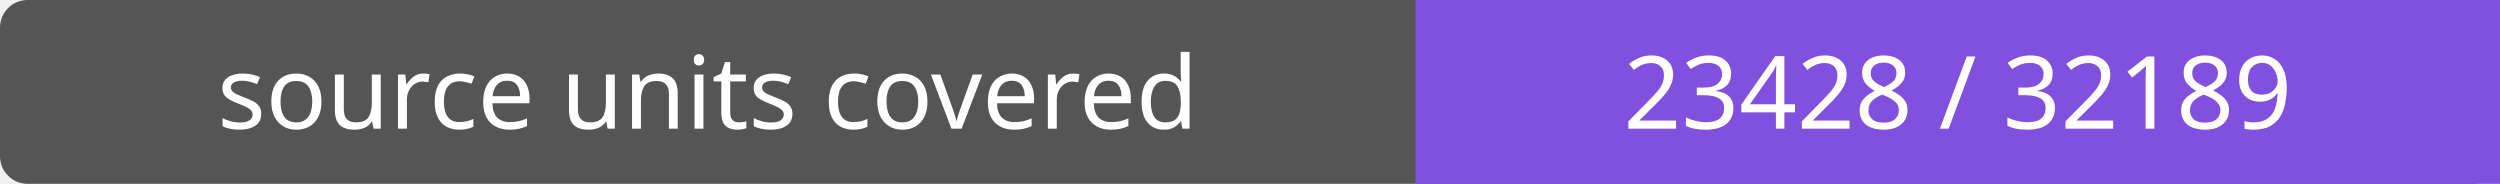
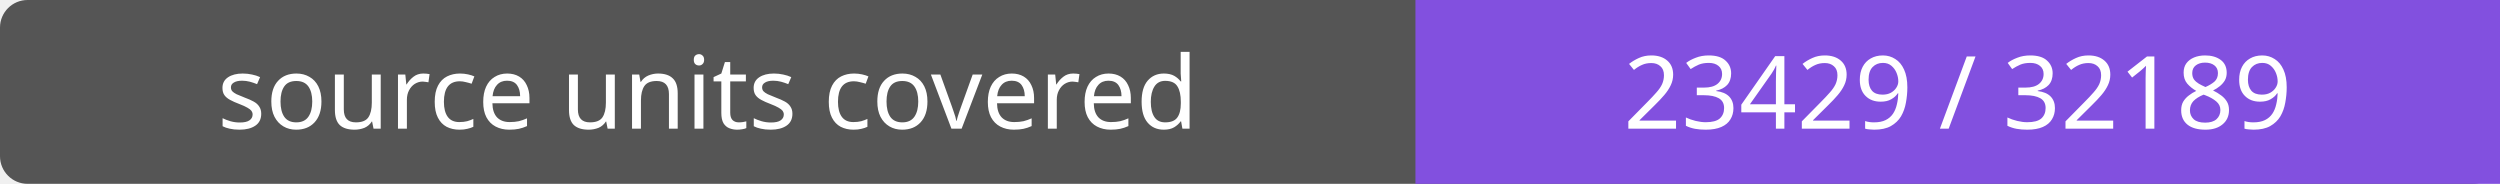
- <svg xmlns="http://www.w3.org/2000/svg" width="272" height="20" role="img" aria-label="source units covered: 23428 / 32189">
+ <svg xmlns="http://www.w3.org/2000/svg" width="272" height="20" role="img" aria-label="source units covered: 23429 / 32189">
  <rect width="272" height="20" rx="3" fill="#555" />
  <path fill="#8250df" d="M154 0h118v20H154z" />
  <g fill="#fff" text-anchor="middle" font-family="Verdana,sans-serif" font-size="11">
    <text x="77.0" y="14">source units covered</text>
-     <text x="213.0" y="14">23428 / 32189</text>
+     <text x="213.0" y="14">23429 / 32189</text>
  </g>
</svg>
